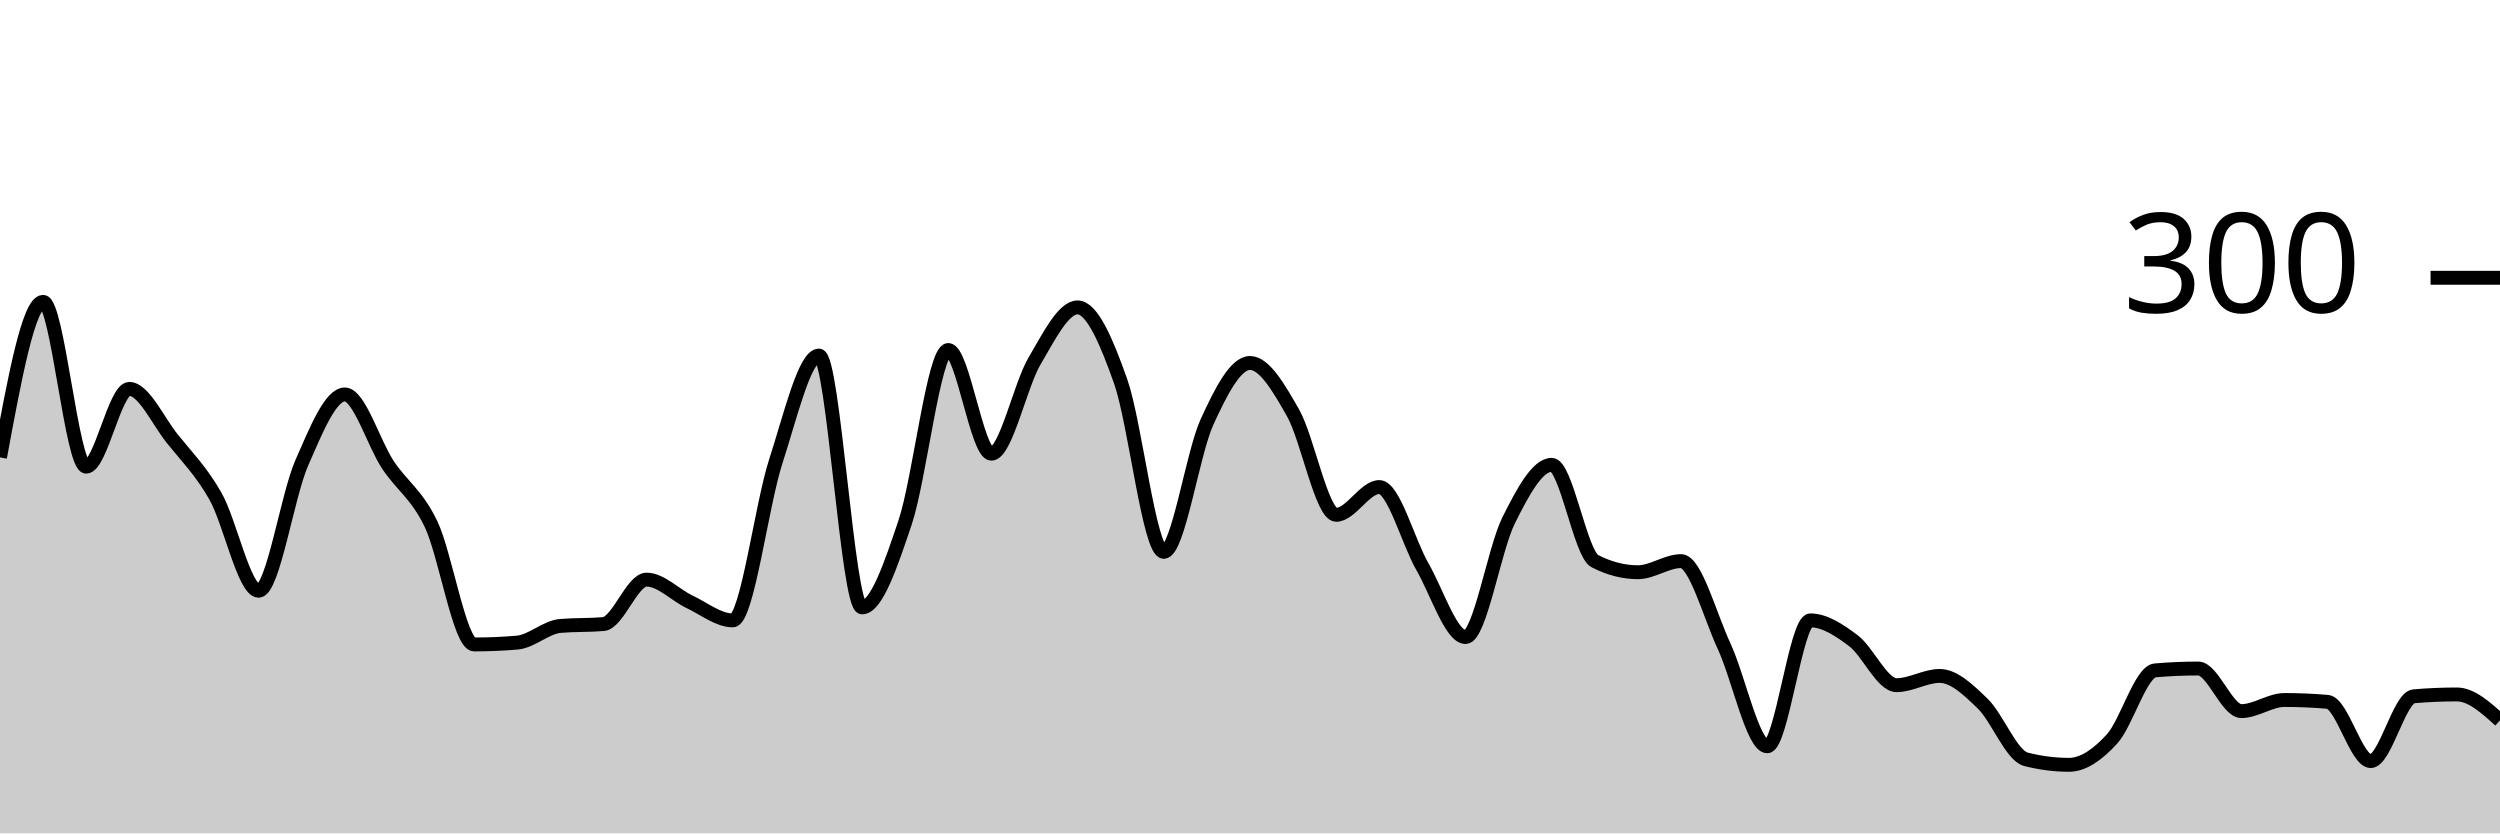
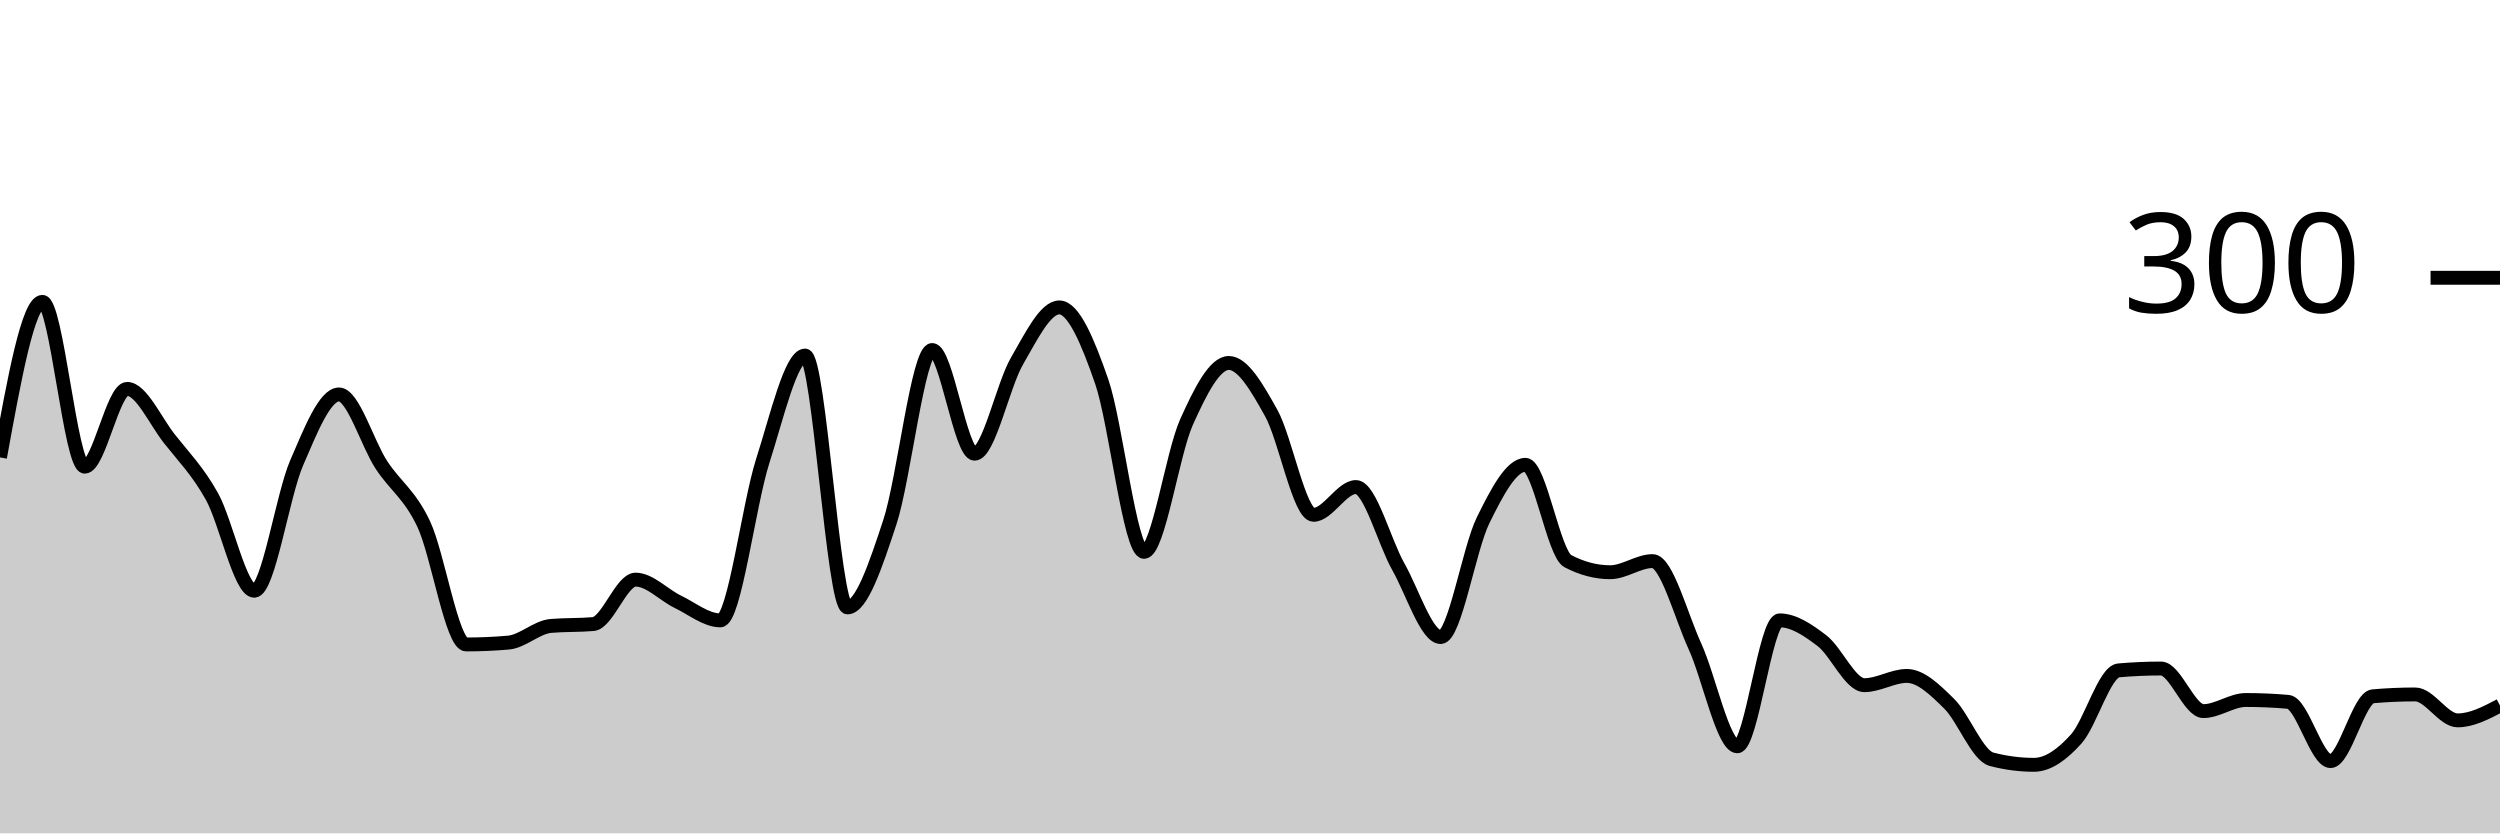
<svg xmlns="http://www.w3.org/2000/svg" viewBox="0 0 180 60">
  <g transform="translate(0,20)">
-     <path class="area" fill="rgba(0, 0, 0, 0.2)" d="M0,12.933C1.034,7.333,2.069,1.733,3.103,1.733C4.138,1.733,5.172,13.6,6.207,13.6C7.241,13.6,8.276,8,9.31,8C10.345,8,11.379,10.311,12.414,11.6C13.448,12.889,14.483,13.911,15.517,15.733C16.552,17.556,17.586,22.533,18.621,22.533C19.655,22.533,20.69,15.689,21.724,13.333C22.759,10.978,23.793,8.4,24.828,8.4C25.862,8.4,26.897,11.911,27.931,13.467C28.966,15.022,30,15.578,31.034,17.733C32.069,19.889,33.103,26.4,34.138,26.4C35.172,26.4,36.207,26.356,37.241,26.267C38.276,26.178,39.31,25.156,40.345,25.067C41.379,24.978,42.414,25.022,43.448,24.933C44.483,24.844,45.517,21.733,46.552,21.733C47.586,21.733,48.621,22.844,49.655,23.333C50.69,23.822,51.724,24.667,52.759,24.667C53.793,24.667,54.828,16.378,55.862,13.2C56.897,10.022,57.931,5.6,58.966,5.6C60,5.6,61.034,23.733,62.069,23.733C63.103,23.733,64.138,20.689,65.172,17.6C66.207,14.511,67.241,5.2,68.276,5.2C69.31,5.2,70.345,12.667,71.379,12.667C72.414,12.667,73.448,7.756,74.483,6C75.517,4.244,76.552,2.133,77.586,2.133C78.621,2.133,79.655,4.533,80.69,7.467C81.724,10.4,82.759,19.733,83.793,19.733C84.828,19.733,85.862,12.667,86.897,10.4C87.931,8.133,88.966,6.133,90,6.133C91.034,6.133,92.069,7.911,93.103,9.733C94.138,11.556,95.172,17.067,96.207,17.067C97.241,17.067,98.276,15.067,99.31,15.067C100.345,15.067,101.379,19,102.414,20.8C103.448,22.6,104.483,25.867,105.517,25.867C106.552,25.867,107.586,19.533,108.621,17.467C109.655,15.4,110.69,13.467,111.724,13.467C112.759,13.467,113.793,19.867,114.828,20.4C115.862,20.933,116.897,21.2,117.931,21.2C118.966,21.2,120,20.4,121.034,20.4C122.069,20.4,123.103,24.311,124.138,26.533C125.172,28.756,126.207,33.733,127.241,33.733C128.276,33.733,129.31,24.667,130.345,24.667C131.379,24.667,132.414,25.356,133.448,26.133C134.483,26.911,135.517,29.333,136.552,29.333C137.586,29.333,138.621,28.667,139.655,28.667C140.69,28.667,141.724,29.667,142.759,30.667C143.793,31.667,144.828,34.4,145.862,34.667C146.897,34.933,147.931,35.067,148.966,35.067C150,35.067,151.034,34.333,152.069,33.2C153.103,32.067,154.138,28.356,155.172,28.267C156.207,28.178,157.241,28.133,158.276,28.133C159.31,28.133,160.345,31.2,161.379,31.2C162.414,31.2,163.448,30.4,164.483,30.4C165.517,30.4,166.552,30.444,167.586,30.533C168.621,30.622,169.655,34.8,170.69,34.8C171.724,34.8,172.759,30.222,173.793,30.133C174.828,30.044,175.862,30,176.897,30C177.931,30,178.966,30.933,180,31.867L180,40C178.966,40,177.931,40,176.897,40C175.862,40,174.828,40,173.793,40C172.759,40,171.724,40,170.69,40C169.655,40,168.621,40,167.586,40C166.552,40,165.517,40,164.483,40C163.448,40,162.414,40,161.379,40C160.345,40,159.31,40,158.276,40C157.241,40,156.207,40,155.172,40C154.138,40,153.103,40,152.069,40C151.034,40,150,40,148.966,40C147.931,40,146.897,40,145.862,40C144.828,40,143.793,40,142.759,40C141.724,40,140.69,40,139.655,40C138.621,40,137.586,40,136.552,40C135.517,40,134.483,40,133.448,40C132.414,40,131.379,40,130.345,40C129.31,40,128.276,40,127.241,40C126.207,40,125.172,40,124.138,40C123.103,40,122.069,40,121.034,40C120,40,118.966,40,117.931,40C116.897,40,115.862,40,114.828,40C113.793,40,112.759,40,111.724,40C110.69,40,109.655,40,108.621,40C107.586,40,106.552,40,105.517,40C104.483,40,103.448,40,102.414,40C101.379,40,100.345,40,99.31,40C98.276,40,97.241,40,96.207,40C95.172,40,94.138,40,93.103,40C92.069,40,91.034,40,90,40C88.966,40,87.931,40,86.897,40C85.862,40,84.828,40,83.793,40C82.759,40,81.724,40,80.69,40C79.655,40,78.621,40,77.586,40C76.552,40,75.517,40,74.483,40C73.448,40,72.414,40,71.379,40C70.345,40,69.31,40,68.276,40C67.241,40,66.207,40,65.172,40C64.138,40,63.103,40,62.069,40C61.034,40,60,40,58.966,40C57.931,40,56.897,40,55.862,40C54.828,40,53.793,40,52.759,40C51.724,40,50.69,40,49.655,40C48.621,40,47.586,40,46.552,40C45.517,40,44.483,40,43.448,40C42.414,40,41.379,40,40.345,40C39.31,40,38.276,40,37.241,40C36.207,40,35.172,40,34.138,40C33.103,40,32.069,40,31.034,40C30,40,28.966,40,27.931,40C26.897,40,25.862,40,24.828,40C23.793,40,22.759,40,21.724,40C20.69,40,19.655,40,18.621,40C17.586,40,16.552,40,15.517,40C14.483,40,13.448,40,12.414,40C11.379,40,10.345,40,9.31,40C8.276,40,7.241,40,6.207,40C5.172,40,4.138,40,3.103,40C2.069,40,1.034,40,0,40Z" />
-     <path class="line" stroke="black" fill="none" d="M0,12.933C1.034,7.333,2.069,1.733,3.103,1.733C4.138,1.733,5.172,13.6,6.207,13.6C7.241,13.6,8.276,8,9.31,8C10.345,8,11.379,10.311,12.414,11.6C13.448,12.889,14.483,13.911,15.517,15.733C16.552,17.556,17.586,22.533,18.621,22.533C19.655,22.533,20.69,15.689,21.724,13.333C22.759,10.978,23.793,8.4,24.828,8.4C25.862,8.4,26.897,11.911,27.931,13.467C28.966,15.022,30,15.578,31.034,17.733C32.069,19.889,33.103,26.4,34.138,26.4C35.172,26.4,36.207,26.356,37.241,26.267C38.276,26.178,39.31,25.156,40.345,25.067C41.379,24.978,42.414,25.022,43.448,24.933C44.483,24.844,45.517,21.733,46.552,21.733C47.586,21.733,48.621,22.844,49.655,23.333C50.69,23.822,51.724,24.667,52.759,24.667C53.793,24.667,54.828,16.378,55.862,13.2C56.897,10.022,57.931,5.6,58.966,5.6C60,5.6,61.034,23.733,62.069,23.733C63.103,23.733,64.138,20.689,65.172,17.6C66.207,14.511,67.241,5.2,68.276,5.2C69.31,5.2,70.345,12.667,71.379,12.667C72.414,12.667,73.448,7.756,74.483,6C75.517,4.244,76.552,2.133,77.586,2.133C78.621,2.133,79.655,4.533,80.69,7.467C81.724,10.4,82.759,19.733,83.793,19.733C84.828,19.733,85.862,12.667,86.897,10.4C87.931,8.133,88.966,6.133,90,6.133C91.034,6.133,92.069,7.911,93.103,9.733C94.138,11.556,95.172,17.067,96.207,17.067C97.241,17.067,98.276,15.067,99.31,15.067C100.345,15.067,101.379,19,102.414,20.8C103.448,22.6,104.483,25.867,105.517,25.867C106.552,25.867,107.586,19.533,108.621,17.467C109.655,15.4,110.69,13.467,111.724,13.467C112.759,13.467,113.793,19.867,114.828,20.4C115.862,20.933,116.897,21.2,117.931,21.2C118.966,21.2,120,20.4,121.034,20.4C122.069,20.4,123.103,24.311,124.138,26.533C125.172,28.756,126.207,33.733,127.241,33.733C128.276,33.733,129.31,24.667,130.345,24.667C131.379,24.667,132.414,25.356,133.448,26.133C134.483,26.911,135.517,29.333,136.552,29.333C137.586,29.333,138.621,28.667,139.655,28.667C140.69,28.667,141.724,29.667,142.759,30.667C143.793,31.667,144.828,34.4,145.862,34.667C146.897,34.933,147.931,35.067,148.966,35.067C150,35.067,151.034,34.333,152.069,33.2C153.103,32.067,154.138,28.356,155.172,28.267C156.207,28.178,157.241,28.133,158.276,28.133C159.31,28.133,160.345,31.2,161.379,31.2C162.414,31.2,163.448,30.4,164.483,30.4C165.517,30.4,166.552,30.444,167.586,30.533C168.621,30.622,169.655,34.8,170.69,34.8C171.724,34.8,172.759,30.222,173.793,30.133C174.828,30.044,175.862,30,176.897,30C177.931,30,178.966,30.933,180,31.867" />
+     <path class="area" fill="rgba(0, 0, 0, 0.2)" d="M0,12.933C1.017,7.333,2.034,1.733,3.051,1.733C4.068,1.733,5.085,13.6,6.102,13.6C7.119,13.6,8.136,8,9.153,8C10.169,8,11.186,10.311,12.203,11.6C13.22,12.889,14.237,13.911,15.254,15.733C16.271,17.556,17.288,22.533,18.305,22.533C19.322,22.533,20.339,15.689,21.356,13.333C22.373,10.978,23.39,8.4,24.407,8.4C25.424,8.4,26.441,11.911,27.458,13.467C28.475,15.022,29.492,15.578,30.508,17.733C31.525,19.889,32.542,26.4,33.559,26.4C34.576,26.4,35.593,26.356,36.61,26.267C37.627,26.178,38.644,25.156,39.661,25.067C40.678,24.978,41.695,25.022,42.712,24.933C43.729,24.844,44.746,21.733,45.763,21.733C46.78,21.733,47.797,22.844,48.814,23.333C49.831,23.822,50.847,24.667,51.864,24.667C52.881,24.667,53.898,16.378,54.915,13.2C55.932,10.022,56.949,5.6,57.966,5.6C58.983,5.6,60,23.733,61.017,23.733C62.034,23.733,63.051,20.689,64.068,17.6C65.085,14.511,66.102,5.2,67.119,5.2C68.136,5.2,69.153,12.667,70.169,12.667C71.186,12.667,72.203,7.756,73.22,6C74.237,4.244,75.254,2.133,76.271,2.133C77.288,2.133,78.305,4.533,79.322,7.467C80.339,10.4,81.356,19.733,82.373,19.733C83.39,19.733,84.407,12.667,85.424,10.4C86.441,8.133,87.458,6.133,88.475,6.133C89.492,6.133,90.508,7.911,91.525,9.733C92.542,11.556,93.559,17.067,94.576,17.067C95.593,17.067,96.61,15.067,97.627,15.067C98.644,15.067,99.661,19,100.678,20.8C101.695,22.6,102.712,25.867,103.729,25.867C104.746,25.867,105.763,19.533,106.78,17.467C107.797,15.4,108.814,13.467,109.831,13.467C110.847,13.467,111.864,19.867,112.881,20.4C113.898,20.933,114.915,21.2,115.932,21.2C116.949,21.2,117.966,20.4,118.983,20.4C120,20.4,121.017,24.311,122.034,26.533C123.051,28.756,124.068,33.733,125.085,33.733C126.102,33.733,127.119,24.667,128.136,24.667C129.153,24.667,130.169,25.356,131.186,26.133C132.203,26.911,133.22,29.333,134.237,29.333C135.254,29.333,136.271,28.667,137.288,28.667C138.305,28.667,139.322,29.667,140.339,30.667C141.356,31.667,142.373,34.4,143.39,34.667C144.407,34.933,145.424,35.067,146.441,35.067C147.458,35.067,148.475,34.333,149.492,33.2C150.508,32.067,151.525,28.356,152.542,28.267C153.559,28.178,154.576,28.133,155.593,28.133C156.61,28.133,157.627,31.2,158.644,31.2C159.661,31.2,160.678,30.4,161.695,30.4C162.712,30.4,163.729,30.444,164.746,30.533C165.763,30.622,166.78,34.8,167.797,34.8C168.814,34.8,169.831,30.222,170.847,30.133C171.864,30.044,172.881,30,173.898,30C174.915,30,175.932,31.867,176.949,31.867C177.966,31.867,178.983,31.333,180,30.8L180,40C178.983,40,177.966,40,176.949,40C175.932,40,174.915,40,173.898,40C172.881,40,171.864,40,170.847,40C169.831,40,168.814,40,167.797,40C166.78,40,165.763,40,164.746,40C163.729,40,162.712,40,161.695,40C160.678,40,159.661,40,158.644,40C157.627,40,156.61,40,155.593,40C154.576,40,153.559,40,152.542,40C151.525,40,150.508,40,149.492,40C148.475,40,147.458,40,146.441,40C145.424,40,144.407,40,143.39,40C142.373,40,141.356,40,140.339,40C139.322,40,138.305,40,137.288,40C136.271,40,135.254,40,134.237,40C133.22,40,132.203,40,131.186,40C130.169,40,129.153,40,128.136,40C127.119,40,126.102,40,125.085,40C124.068,40,123.051,40,122.034,40C121.017,40,120,40,118.983,40C117.966,40,116.949,40,115.932,40C114.915,40,113.898,40,112.881,40C111.864,40,110.847,40,109.831,40C108.814,40,107.797,40,106.78,40C105.763,40,104.746,40,103.729,40C102.712,40,101.695,40,100.678,40C99.661,40,98.644,40,97.627,40C96.61,40,95.593,40,94.576,40C93.559,40,92.542,40,91.525,40C90.508,40,89.492,40,88.475,40C87.458,40,86.441,40,85.424,40C84.407,40,83.39,40,82.373,40C81.356,40,80.339,40,79.322,40C78.305,40,77.288,40,76.271,40C75.254,40,74.237,40,73.22,40C72.203,40,71.186,40,70.169,40C69.153,40,68.136,40,67.119,40C66.102,40,65.085,40,64.068,40C63.051,40,62.034,40,61.017,40C60,40,58.983,40,57.966,40C56.949,40,55.932,40,54.915,40C53.898,40,52.881,40,51.864,40C50.847,40,49.831,40,48.814,40C47.797,40,46.78,40,45.763,40C44.746,40,43.729,40,42.712,40C41.695,40,40.678,40,39.661,40C38.644,40,37.627,40,36.61,40C35.593,40,34.576,40,33.559,40C32.542,40,31.525,40,30.508,40C29.492,40,28.475,40,27.458,40C26.441,40,25.424,40,24.407,40C23.39,40,22.373,40,21.356,40C20.339,40,19.322,40,18.305,40C17.288,40,16.271,40,15.254,40C14.237,40,13.22,40,12.203,40C11.186,40,10.169,40,9.153,40C8.136,40,7.119,40,6.102,40C5.085,40,4.068,40,3.051,40C2.034,40,1.017,40,0,40Z" />
+     <path class="line" stroke="black" fill="none" d="M0,12.933C1.017,7.333,2.034,1.733,3.051,1.733C4.068,1.733,5.085,13.6,6.102,13.6C7.119,13.6,8.136,8,9.153,8C10.169,8,11.186,10.311,12.203,11.6C13.22,12.889,14.237,13.911,15.254,15.733C16.271,17.556,17.288,22.533,18.305,22.533C19.322,22.533,20.339,15.689,21.356,13.333C22.373,10.978,23.39,8.4,24.407,8.4C25.424,8.4,26.441,11.911,27.458,13.467C28.475,15.022,29.492,15.578,30.508,17.733C31.525,19.889,32.542,26.4,33.559,26.4C34.576,26.4,35.593,26.356,36.61,26.267C37.627,26.178,38.644,25.156,39.661,25.067C40.678,24.978,41.695,25.022,42.712,24.933C43.729,24.844,44.746,21.733,45.763,21.733C46.78,21.733,47.797,22.844,48.814,23.333C49.831,23.822,50.847,24.667,51.864,24.667C52.881,24.667,53.898,16.378,54.915,13.2C55.932,10.022,56.949,5.6,57.966,5.6C58.983,5.6,60,23.733,61.017,23.733C62.034,23.733,63.051,20.689,64.068,17.6C65.085,14.511,66.102,5.2,67.119,5.2C68.136,5.2,69.153,12.667,70.169,12.667C71.186,12.667,72.203,7.756,73.22,6C74.237,4.244,75.254,2.133,76.271,2.133C77.288,2.133,78.305,4.533,79.322,7.467C80.339,10.4,81.356,19.733,82.373,19.733C83.39,19.733,84.407,12.667,85.424,10.4C86.441,8.133,87.458,6.133,88.475,6.133C89.492,6.133,90.508,7.911,91.525,9.733C92.542,11.556,93.559,17.067,94.576,17.067C95.593,17.067,96.61,15.067,97.627,15.067C98.644,15.067,99.661,19,100.678,20.8C101.695,22.6,102.712,25.867,103.729,25.867C104.746,25.867,105.763,19.533,106.78,17.467C107.797,15.4,108.814,13.467,109.831,13.467C110.847,13.467,111.864,19.867,112.881,20.4C113.898,20.933,114.915,21.2,115.932,21.2C116.949,21.2,117.966,20.4,118.983,20.4C120,20.4,121.017,24.311,122.034,26.533C123.051,28.756,124.068,33.733,125.085,33.733C126.102,33.733,127.119,24.667,128.136,24.667C129.153,24.667,130.169,25.356,131.186,26.133C132.203,26.911,133.22,29.333,134.237,29.333C135.254,29.333,136.271,28.667,137.288,28.667C138.305,28.667,139.322,29.667,140.339,30.667C141.356,31.667,142.373,34.4,143.39,34.667C144.407,34.933,145.424,35.067,146.441,35.067C147.458,35.067,148.475,34.333,149.492,33.2C150.508,32.067,151.525,28.356,152.542,28.267C153.559,28.178,154.576,28.133,155.593,28.133C156.61,28.133,157.627,31.2,158.644,31.2C159.661,31.2,160.678,30.4,161.695,30.4C162.712,30.4,163.729,30.444,164.746,30.533C165.763,30.622,166.78,34.8,167.797,34.8C168.814,34.8,169.831,30.222,170.847,30.133C171.864,30.044,172.881,30,173.898,30C174.915,30,175.932,31.867,176.949,31.867C177.966,31.867,178.983,31.333,180,30.8" />
    <path class="axis-ceiling" stroke-width="1" stroke="black" fill="none" d="M175,0L180,0" />
    <text class="axis-ceiling-label" font-family="sans-serif" text-anchor="end" font-size="10px" x="170" y="2.5">300</text>
  </g>
</svg>
